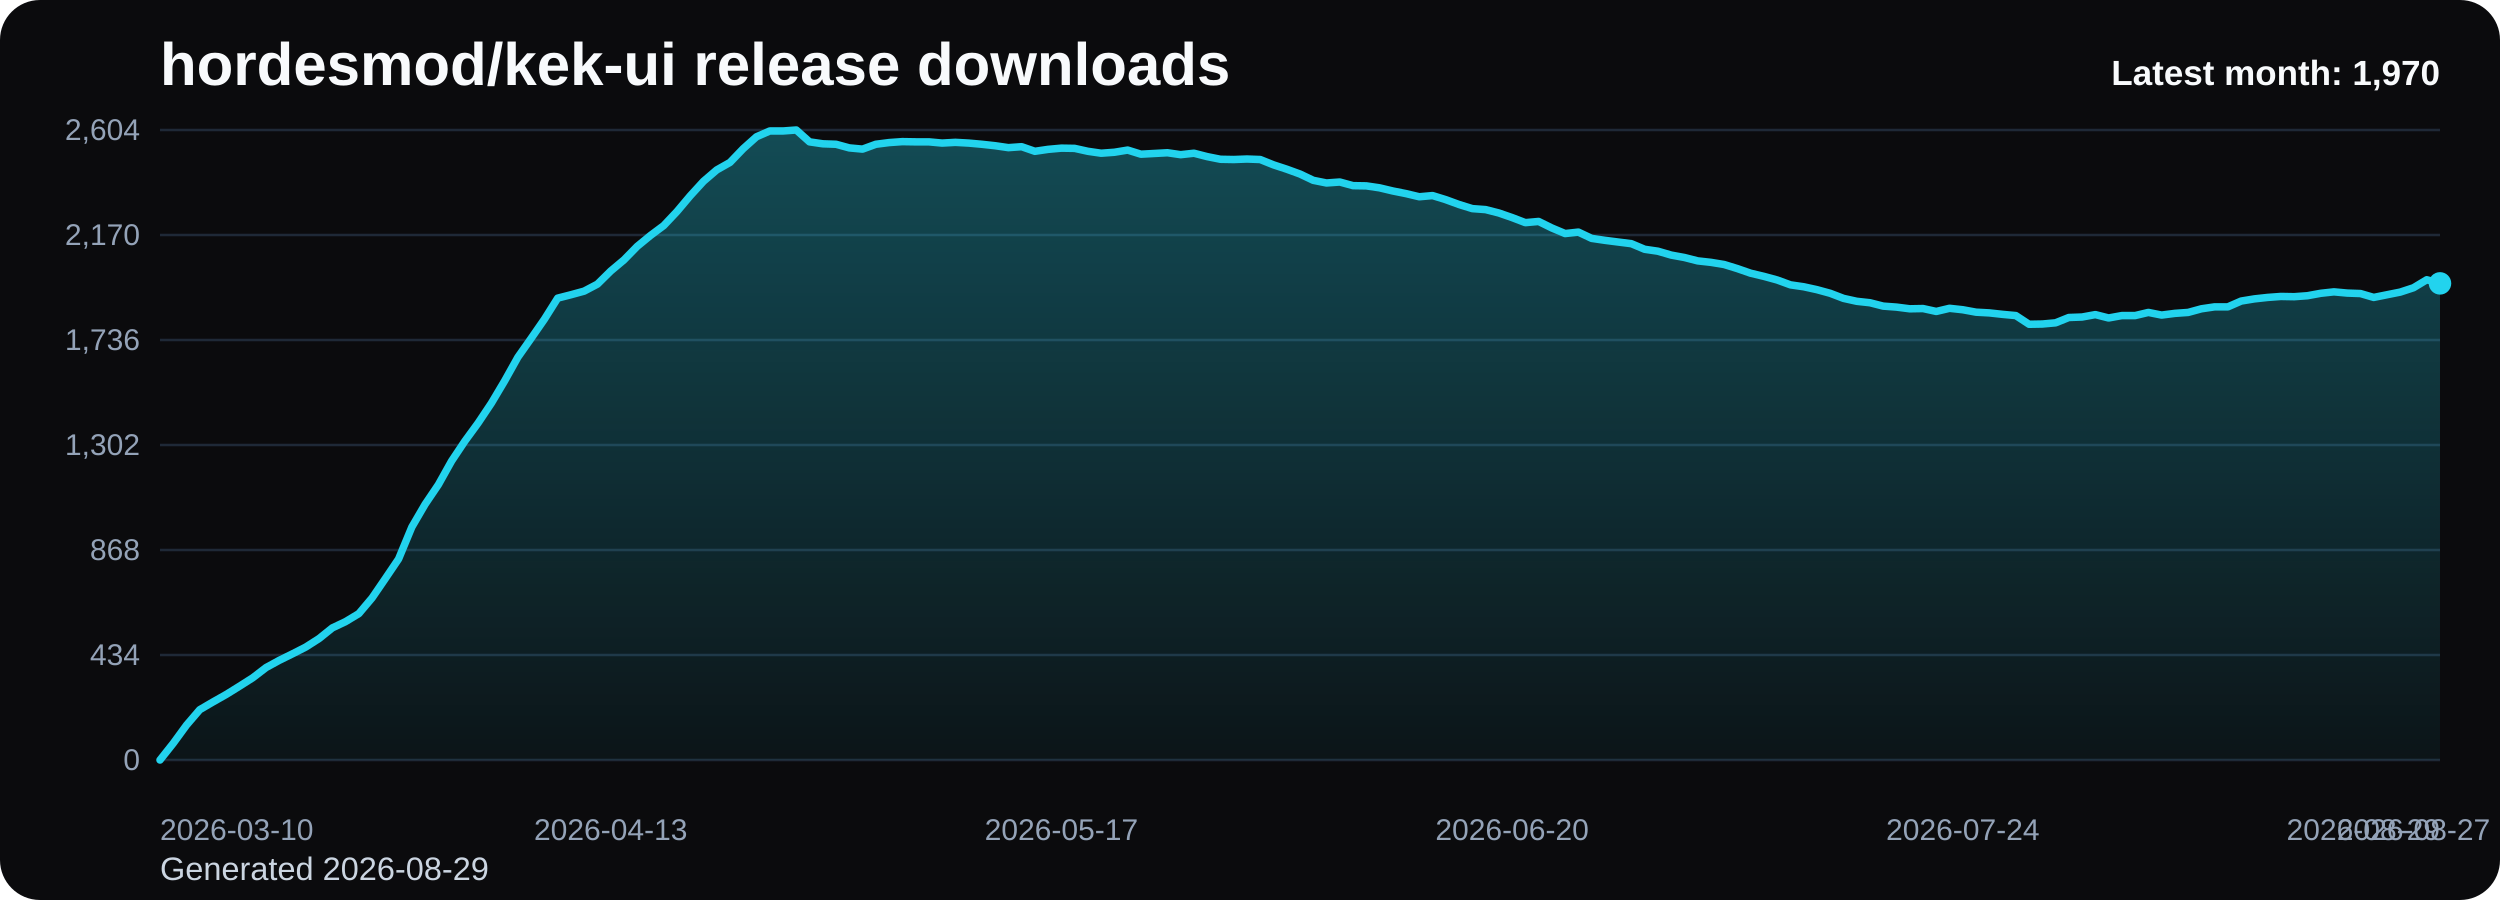
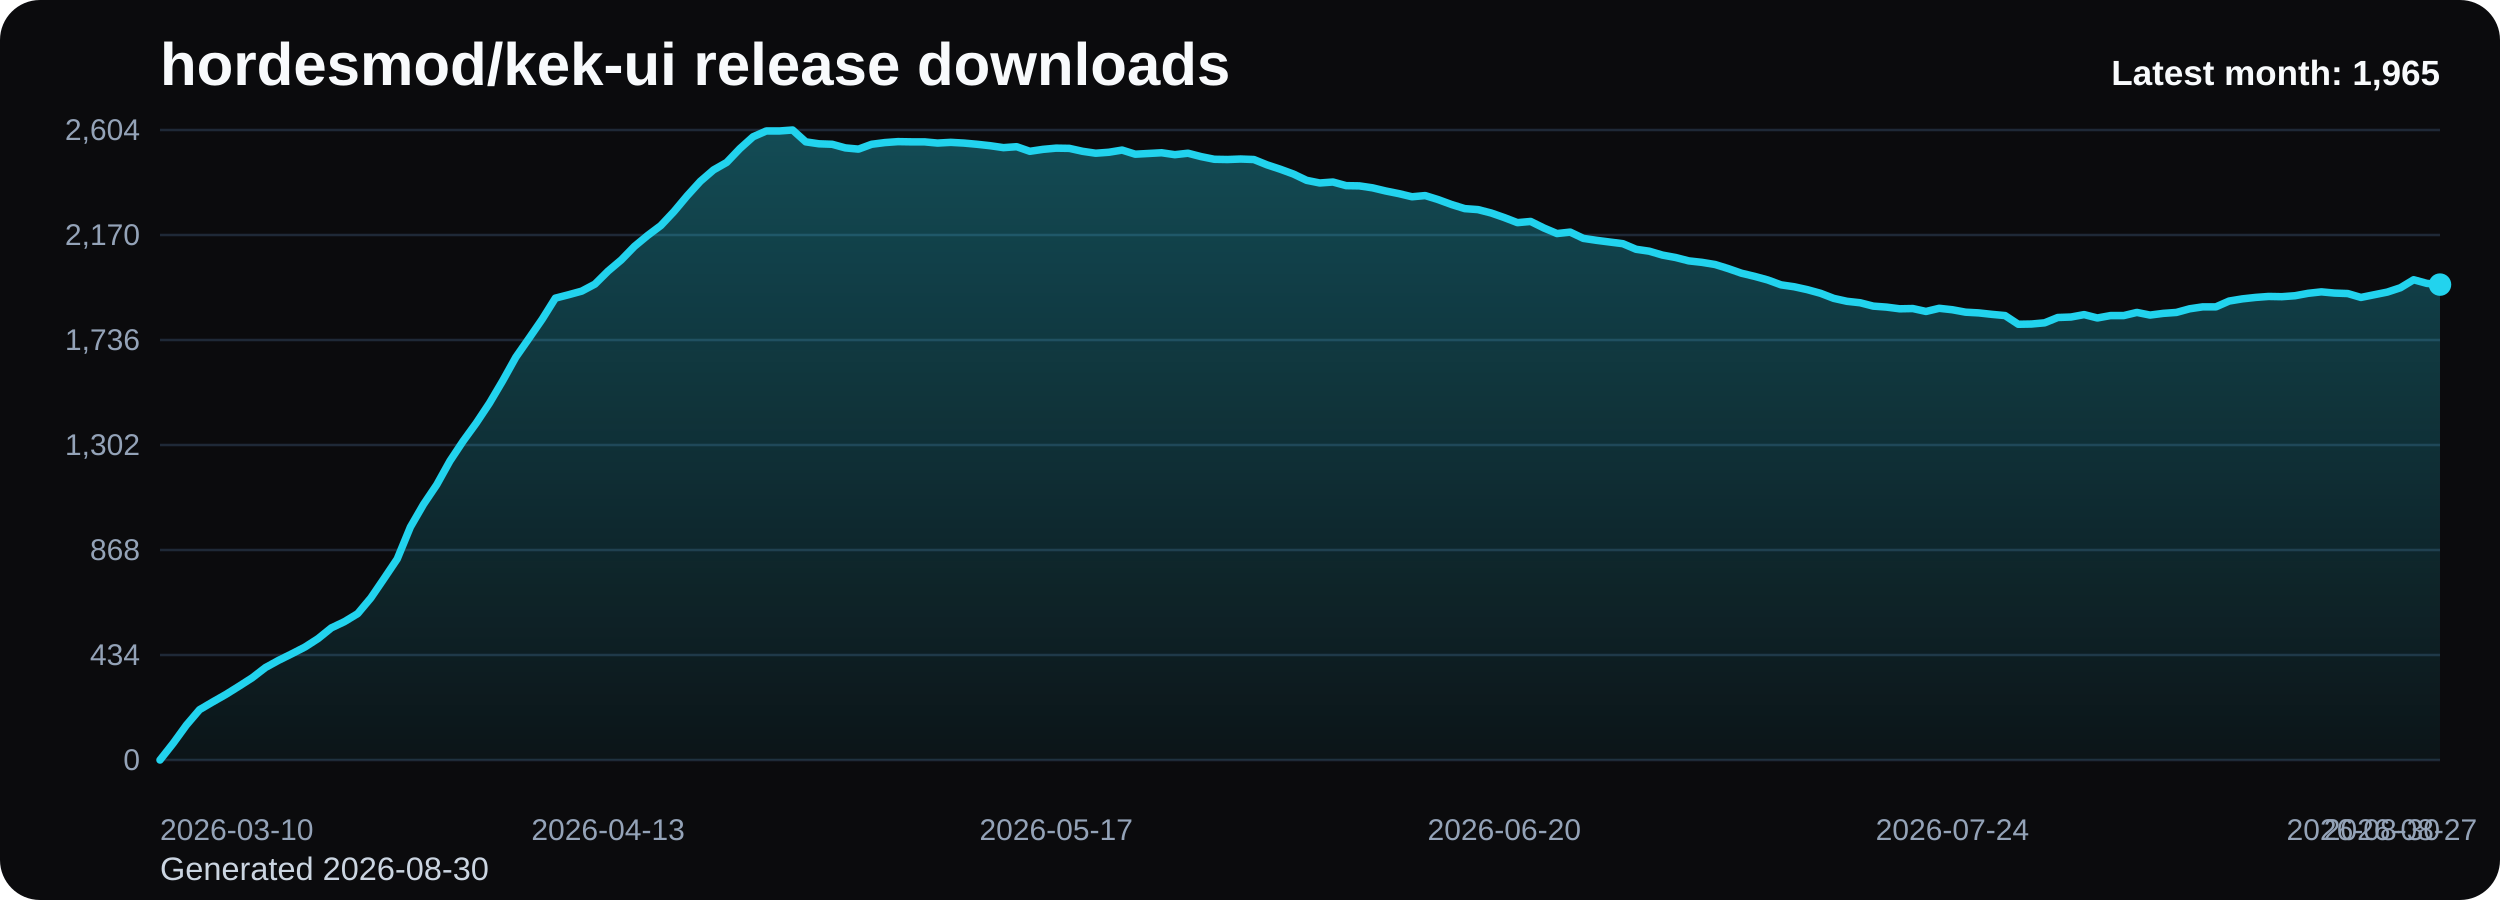
<svg xmlns="http://www.w3.org/2000/svg" viewBox="0 0 1000 360" role="img" aria-label="hordesmod/kek-ui release downloads chart">
  <defs>
    <linearGradient id="fill-monthly-black" x1="0" y1="0" x2="0" y2="1">
      <stop offset="0%" stop-color="#22d3ee" stop-opacity="0.32" />
      <stop offset="100%" stop-color="#22d3ee" stop-opacity="0.05" />
    </linearGradient>
    <style>
      .bg { fill: #0b0b0d; }
      .title { font: 700 24px Arial, sans-serif; fill: #f8fafc; }
      .sub { font: 400 13px Arial, sans-serif; fill: #cbd5e1; }
      .grid { stroke: #1f2937; stroke-width: 1; }
      .axis { font: 400 12px Arial, sans-serif; fill: #94a3b8; }
      .line { fill: none; stroke: #22d3ee; stroke-width: 3; stroke-linecap: round; stroke-linejoin: round; }
      .dot { fill: #22d3ee; }
      .value { font: 600 11px Arial, sans-serif; fill: #cbd5e1; }
      .latest { font: 700 14px Arial, sans-serif; fill: #f8fafc; }
    </style>
  </defs>
  <rect class="bg" x="0" y="0" width="1000" height="360" rx="16" />
  <text class="title" x="64" y="34">hordesmod/kek-ui release downloads</text>
-   <text class="sub" x="64" y="352">Generated 2026-08-29</text>
+   <text class="sub" x="64" y="352">Generated 2026-08-30</text>
  <line x1="64" y1="52.00" x2="976" y2="52.00" class="grid" />
  <text x="56" y="56.00" text-anchor="end" class="axis">2,604</text>
  <line x1="64" y1="94.00" x2="976" y2="94.00" class="grid" />
  <text x="56" y="98.00" text-anchor="end" class="axis">2,170</text>
  <line x1="64" y1="136.00" x2="976" y2="136.00" class="grid" />
  <text x="56" y="140.00" text-anchor="end" class="axis">1,736</text>
  <line x1="64" y1="178.00" x2="976" y2="178.00" class="grid" />
  <text x="56" y="182.00" text-anchor="end" class="axis">1,302</text>
  <line x1="64" y1="220.00" x2="976" y2="220.00" class="grid" />
  <text x="56" y="224.00" text-anchor="end" class="axis">868</text>
  <line x1="64" y1="262.00" x2="976" y2="262.00" class="grid" />
  <text x="56" y="266.00" text-anchor="end" class="axis">434</text>
  <line x1="64" y1="304.00" x2="976" y2="304.00" class="grid" />
  <text x="56" y="308.00" text-anchor="end" class="axis">0</text>
-   <path d="M 64.00 304 L 64.00 304.00 L 69.30 297.32 L 74.60 290.06 L 79.91 283.87 L 85.21 280.77 L 90.51 277.77 L 95.81 274.48 L 101.12 271.10 L 106.42 267.03 L 111.72 264.13 L 117.02 261.52 L 122.33 258.81 L 127.63 255.42 L 132.93 251.16 L 138.23 248.65 L 143.53 245.45 L 148.84 239.16 L 154.14 231.42 L 159.44 223.58 L 164.74 210.81 L 170.05 201.71 L 175.35 193.87 L 180.65 184.39 L 185.95 176.45 L 191.26 169.19 L 196.56 161.26 L 201.86 152.35 L 207.16 142.87 L 212.47 135.32 L 217.77 127.68 L 223.07 119.26 L 228.37 117.90 L 233.67 116.45 L 238.98 113.65 L 244.28 108.42 L 249.58 103.97 L 254.88 98.55 L 260.19 94.19 L 265.49 90.23 L 270.79 84.61 L 276.09 78.32 L 281.40 72.52 L 286.70 67.97 L 292.00 64.97 L 297.30 59.45 L 302.60 54.71 L 307.91 52.39 L 313.21 52.39 L 318.51 52.00 L 323.81 56.74 L 329.12 57.52 L 334.42 57.71 L 339.72 59.16 L 345.02 59.65 L 350.33 57.71 L 355.63 57.03 L 360.93 56.65 L 366.23 56.74 L 371.53 56.74 L 376.84 57.23 L 382.14 56.94 L 387.44 57.23 L 392.74 57.71 L 398.05 58.29 L 403.35 59.06 L 408.65 58.68 L 413.95 60.52 L 419.26 59.74 L 424.56 59.26 L 429.86 59.35 L 435.16 60.52 L 440.47 61.29 L 445.77 60.90 L 451.07 60.03 L 456.37 61.68 L 461.67 61.39 L 466.98 61.10 L 472.28 61.87 L 477.58 61.29 L 482.88 62.65 L 488.19 63.71 L 493.49 63.81 L 498.79 63.61 L 504.09 63.81 L 509.40 65.94 L 514.70 67.68 L 520.00 69.61 L 525.30 72.13 L 530.60 73.19 L 535.91 72.81 L 541.21 74.26 L 546.51 74.35 L 551.81 75.13 L 557.12 76.39 L 562.42 77.45 L 567.72 78.71 L 573.02 78.23 L 578.33 79.87 L 583.63 81.81 L 588.93 83.45 L 594.23 83.84 L 599.53 85.19 L 604.84 87.03 L 610.14 89.06 L 615.44 88.58 L 620.74 91.19 L 626.05 93.42 L 631.35 92.84 L 636.65 95.35 L 641.95 96.13 L 647.26 96.81 L 652.56 97.48 L 657.86 99.71 L 663.16 100.48 L 668.47 102.03 L 673.77 103.00 L 679.07 104.35 L 684.37 104.94 L 689.67 105.81 L 694.98 107.45 L 700.28 109.29 L 705.58 110.55 L 710.88 112.00 L 716.19 113.94 L 721.49 114.71 L 726.79 115.87 L 732.09 117.32 L 737.40 119.35 L 742.70 120.52 L 748.00 121.10 L 753.30 122.45 L 758.60 122.84 L 763.91 123.52 L 769.21 123.42 L 774.51 124.58 L 779.81 123.32 L 785.12 123.90 L 790.42 124.87 L 795.72 125.16 L 801.02 125.74 L 806.33 126.23 L 811.63 129.71 L 816.93 129.61 L 822.23 129.13 L 827.53 127.00 L 832.84 126.81 L 838.14 125.84 L 843.44 127.19 L 848.74 126.23 L 854.05 126.23 L 859.35 124.97 L 864.65 126.03 L 869.95 125.35 L 875.26 124.97 L 880.56 123.52 L 885.86 122.74 L 891.16 122.74 L 896.47 120.42 L 901.77 119.55 L 907.07 118.97 L 912.37 118.58 L 917.67 118.68 L 922.98 118.29 L 928.28 117.32 L 933.58 116.74 L 938.88 117.23 L 944.19 117.42 L 949.49 118.97 L 954.79 117.90 L 960.09 116.84 L 965.40 115.10 L 970.70 111.90 L 976.00 113.35 L 976.00 304 Z" fill="url(#fill-monthly-black)" />
-   <polyline class="line" points="64.00,304.00 69.30,297.32 74.60,290.06 79.91,283.87 85.21,280.77 90.51,277.77 95.81,274.48 101.12,271.10 106.42,267.03 111.72,264.13 117.02,261.52 122.33,258.81 127.63,255.42 132.93,251.16 138.23,248.65 143.53,245.45 148.84,239.16 154.14,231.42 159.44,223.58 164.74,210.81 170.05,201.71 175.35,193.87 180.65,184.39 185.95,176.45 191.26,169.19 196.56,161.26 201.86,152.35 207.16,142.87 212.47,135.32 217.77,127.68 223.07,119.26 228.37,117.90 233.67,116.45 238.98,113.65 244.28,108.42 249.58,103.97 254.88,98.55 260.19,94.19 265.49,90.23 270.79,84.61 276.09,78.32 281.40,72.52 286.70,67.97 292.00,64.97 297.30,59.45 302.60,54.71 307.91,52.39 313.21,52.39 318.51,52.00 323.81,56.74 329.12,57.52 334.42,57.71 339.72,59.16 345.02,59.65 350.33,57.71 355.63,57.03 360.93,56.65 366.23,56.74 371.53,56.74 376.84,57.23 382.14,56.94 387.44,57.23 392.74,57.71 398.05,58.29 403.35,59.06 408.65,58.68 413.95,60.52 419.26,59.74 424.56,59.26 429.86,59.35 435.16,60.52 440.47,61.29 445.77,60.90 451.07,60.03 456.37,61.68 461.67,61.39 466.98,61.10 472.28,61.87 477.58,61.29 482.88,62.65 488.19,63.71 493.49,63.81 498.79,63.61 504.09,63.81 509.40,65.94 514.70,67.68 520.00,69.61 525.30,72.13 530.60,73.19 535.91,72.81 541.21,74.26 546.51,74.35 551.81,75.13 557.12,76.39 562.42,77.45 567.72,78.71 573.02,78.23 578.33,79.87 583.63,81.81 588.93,83.45 594.23,83.84 599.53,85.19 604.84,87.03 610.14,89.06 615.44,88.58 620.74,91.19 626.05,93.42 631.35,92.84 636.65,95.35 641.95,96.13 647.26,96.81 652.56,97.48 657.86,99.71 663.16,100.48 668.47,102.03 673.77,103.00 679.07,104.35 684.37,104.94 689.67,105.81 694.98,107.45 700.28,109.29 705.58,110.55 710.88,112.00 716.19,113.94 721.49,114.71 726.79,115.87 732.09,117.32 737.40,119.35 742.70,120.52 748.00,121.10 753.30,122.45 758.60,122.84 763.91,123.52 769.21,123.42 774.51,124.58 779.81,123.32 785.12,123.90 790.42,124.87 795.72,125.16 801.02,125.74 806.33,126.23 811.63,129.71 816.93,129.61 822.23,129.13 827.53,127.00 832.84,126.81 838.14,125.84 843.44,127.19 848.74,126.23 854.05,126.23 859.35,124.97 864.65,126.03 869.95,125.35 875.26,124.97 880.56,123.52 885.86,122.74 891.16,122.74 896.47,120.42 901.77,119.55 907.07,118.97 912.37,118.58 917.67,118.68 922.98,118.29 928.28,117.32 933.58,116.74 938.88,117.23 944.19,117.42 949.49,118.97 954.79,117.90 960.09,116.84 965.40,115.10 970.70,111.90 976.00,113.35" />
-   <circle class="dot" cx="976.00" cy="113.35" r="4.5" />
+   <path d="M 64.00 304 L 64.00 304.00 L 69.27 297.32 L 74.54 290.06 L 79.82 283.87 L 85.09 280.77 L 90.36 277.77 L 95.63 274.48 L 100.90 271.10 L 106.17 267.03 L 111.45 264.13 L 116.72 261.52 L 121.99 258.81 L 127.26 255.42 L 132.53 251.16 L 137.80 248.65 L 143.08 245.45 L 148.35 239.16 L 153.62 231.42 L 158.89 223.58 L 164.16 210.81 L 169.43 201.71 L 174.71 193.87 L 179.98 184.39 L 185.25 176.45 L 190.52 169.19 L 195.79 161.26 L 201.06 152.35 L 206.34 142.87 L 211.61 135.32 L 216.88 127.68 L 222.15 119.26 L 227.42 117.90 L 232.69 116.45 L 237.97 113.65 L 243.24 108.42 L 248.51 103.97 L 253.78 98.55 L 259.05 94.19 L 264.32 90.23 L 269.60 84.61 L 274.87 78.32 L 280.14 72.52 L 285.41 67.97 L 290.68 64.97 L 295.95 59.45 L 301.23 54.71 L 306.50 52.39 L 311.77 52.39 L 317.04 52.00 L 322.31 56.74 L 327.58 57.52 L 332.86 57.71 L 338.13 59.16 L 343.40 59.65 L 348.67 57.71 L 353.94 57.03 L 359.21 56.65 L 364.49 56.74 L 369.76 56.74 L 375.03 57.23 L 380.30 56.94 L 385.57 57.23 L 390.84 57.71 L 396.12 58.29 L 401.39 59.06 L 406.66 58.68 L 411.93 60.52 L 417.20 59.74 L 422.47 59.26 L 427.75 59.35 L 433.02 60.52 L 438.29 61.29 L 443.56 60.90 L 448.83 60.03 L 454.10 61.68 L 459.38 61.39 L 464.65 61.10 L 469.92 61.87 L 475.19 61.29 L 480.46 62.65 L 485.73 63.71 L 491.01 63.81 L 496.28 63.61 L 501.55 63.81 L 506.82 65.94 L 512.09 67.68 L 517.36 69.61 L 522.64 72.13 L 527.91 73.19 L 533.18 72.81 L 538.45 74.26 L 543.72 74.35 L 548.99 75.13 L 554.27 76.39 L 559.54 77.45 L 564.81 78.71 L 570.08 78.23 L 575.35 79.87 L 580.62 81.81 L 585.90 83.45 L 591.17 83.84 L 596.44 85.19 L 601.71 87.03 L 606.98 89.06 L 612.25 88.58 L 617.53 91.19 L 622.80 93.42 L 628.07 92.84 L 633.34 95.35 L 638.61 96.13 L 643.88 96.81 L 649.16 97.48 L 654.43 99.71 L 659.70 100.48 L 664.97 102.03 L 670.24 103.00 L 675.51 104.35 L 680.79 104.94 L 686.06 105.81 L 691.33 107.45 L 696.60 109.29 L 701.87 110.55 L 707.14 112.00 L 712.42 113.94 L 717.69 114.71 L 722.96 115.87 L 728.23 117.32 L 733.50 119.35 L 738.77 120.52 L 744.05 121.10 L 749.32 122.45 L 754.59 122.84 L 759.86 123.52 L 765.13 123.42 L 770.40 124.58 L 775.68 123.32 L 780.95 123.90 L 786.22 124.87 L 791.49 125.16 L 796.76 125.74 L 802.03 126.23 L 807.31 129.71 L 812.58 129.61 L 817.85 129.13 L 823.12 127.00 L 828.39 126.81 L 833.66 125.84 L 838.94 127.19 L 844.21 126.23 L 849.48 126.23 L 854.75 124.97 L 860.02 126.03 L 865.29 125.35 L 870.57 124.97 L 875.84 123.52 L 881.11 122.74 L 886.38 122.74 L 891.65 120.42 L 896.92 119.55 L 902.20 118.97 L 907.47 118.58 L 912.74 118.68 L 918.01 118.29 L 923.28 117.32 L 928.55 116.74 L 933.83 117.23 L 939.10 117.42 L 944.37 118.97 L 949.64 117.90 L 954.91 116.84 L 960.18 115.10 L 965.46 111.90 L 970.73 113.35 L 976.00 113.84 L 976.00 304 Z" fill="url(#fill-monthly-black)" />
+   <polyline class="line" points="64.00,304.00 69.27,297.32 74.54,290.06 79.82,283.87 85.09,280.77 90.36,277.77 95.63,274.48 100.90,271.10 106.17,267.03 111.45,264.13 116.72,261.52 121.99,258.81 127.26,255.42 132.53,251.16 137.80,248.65 143.08,245.45 148.35,239.16 153.62,231.42 158.89,223.58 164.16,210.81 169.43,201.71 174.71,193.87 179.98,184.39 185.25,176.45 190.52,169.19 195.79,161.26 201.06,152.35 206.34,142.87 211.61,135.32 216.88,127.68 222.15,119.26 227.42,117.90 232.69,116.45 237.97,113.65 243.24,108.42 248.51,103.97 253.78,98.55 259.05,94.19 264.32,90.23 269.60,84.61 274.87,78.32 280.14,72.52 285.41,67.97 290.68,64.97 295.95,59.45 301.23,54.71 306.50,52.39 311.77,52.39 317.04,52.00 322.31,56.74 327.58,57.52 332.86,57.71 338.13,59.16 343.40,59.65 348.67,57.71 353.94,57.03 359.21,56.65 364.49,56.74 369.76,56.74 375.03,57.23 380.30,56.94 385.57,57.23 390.84,57.71 396.12,58.29 401.39,59.06 406.66,58.68 411.93,60.52 417.20,59.74 422.47,59.26 427.75,59.35 433.02,60.52 438.29,61.29 443.56,60.90 448.83,60.03 454.10,61.68 459.38,61.39 464.65,61.10 469.92,61.87 475.19,61.29 480.46,62.65 485.73,63.71 491.01,63.81 496.28,63.61 501.55,63.81 506.82,65.94 512.09,67.68 517.36,69.61 522.64,72.13 527.91,73.19 533.18,72.81 538.45,74.26 543.72,74.35 548.99,75.13 554.27,76.39 559.54,77.45 564.81,78.71 570.08,78.23 575.35,79.87 580.62,81.81 585.90,83.45 591.17,83.84 596.44,85.19 601.71,87.03 606.98,89.06 612.25,88.58 617.53,91.19 622.80,93.42 628.07,92.84 633.34,95.35 638.61,96.13 643.88,96.81 649.16,97.48 654.43,99.71 659.70,100.48 664.97,102.03 670.24,103.00 675.51,104.35 680.79,104.94 686.06,105.81 691.33,107.45 696.60,109.29 701.87,110.55 707.14,112.00 712.42,113.94 717.69,114.71 722.96,115.87 728.23,117.32 733.50,119.35 738.77,120.52 744.05,121.10 749.32,122.45 754.59,122.84 759.86,123.52 765.13,123.42 770.40,124.58 775.68,123.32 780.95,123.90 786.22,124.87 791.49,125.16 796.76,125.74 802.03,126.23 807.31,129.71 812.58,129.61 817.85,129.13 823.12,127.00 828.39,126.81 833.66,125.84 838.94,127.19 844.21,126.23 849.48,126.23 854.75,124.97 860.02,126.03 865.29,125.35 870.57,124.97 875.84,123.52 881.11,122.74 886.38,122.74 891.65,120.42 896.92,119.55 902.20,118.97 907.47,118.58 912.74,118.68 918.01,118.29 923.28,117.32 928.55,116.74 933.83,117.23 939.10,117.42 944.37,118.97 949.64,117.90 954.91,116.84 960.18,115.10 965.46,111.90 970.73,113.35 976.00,113.84" />
+   <circle class="dot" cx="976.00" cy="113.84" r="4.5" />
  <text class="axis" x="64.00" y="336" text-anchor="start">2026-03-10</text>
-   <text class="axis" x="244.28" y="336" text-anchor="middle">2026-04-13</text>
-   <text class="axis" x="424.56" y="336" text-anchor="middle">2026-05-17</text>
-   <text class="axis" x="604.84" y="336" text-anchor="middle">2026-06-20</text>
-   <text class="axis" x="785.12" y="336" text-anchor="middle">2026-07-24</text>
-   <text class="axis" x="965.40" y="336" text-anchor="middle">2026-08-27</text>
-   <text class="axis" x="976.00" y="336" text-anchor="end">2026-08-29</text>
-   <text class="latest" x="976" y="34" text-anchor="end">Latest month: 1,970</text>
+   <text class="axis" x="243.24" y="336" text-anchor="middle">2026-04-13</text>
+   <text class="axis" x="422.47" y="336" text-anchor="middle">2026-05-17</text>
+   <text class="axis" x="601.71" y="336" text-anchor="middle">2026-06-20</text>
+   <text class="axis" x="780.95" y="336" text-anchor="middle">2026-07-24</text>
+   <text class="axis" x="960.18" y="336" text-anchor="middle">2026-08-27</text>
+   <text class="axis" x="976.00" y="336" text-anchor="end">2026-08-30</text>
+   <text class="latest" x="976" y="34" text-anchor="end">Latest month: 1,965</text>
</svg>
